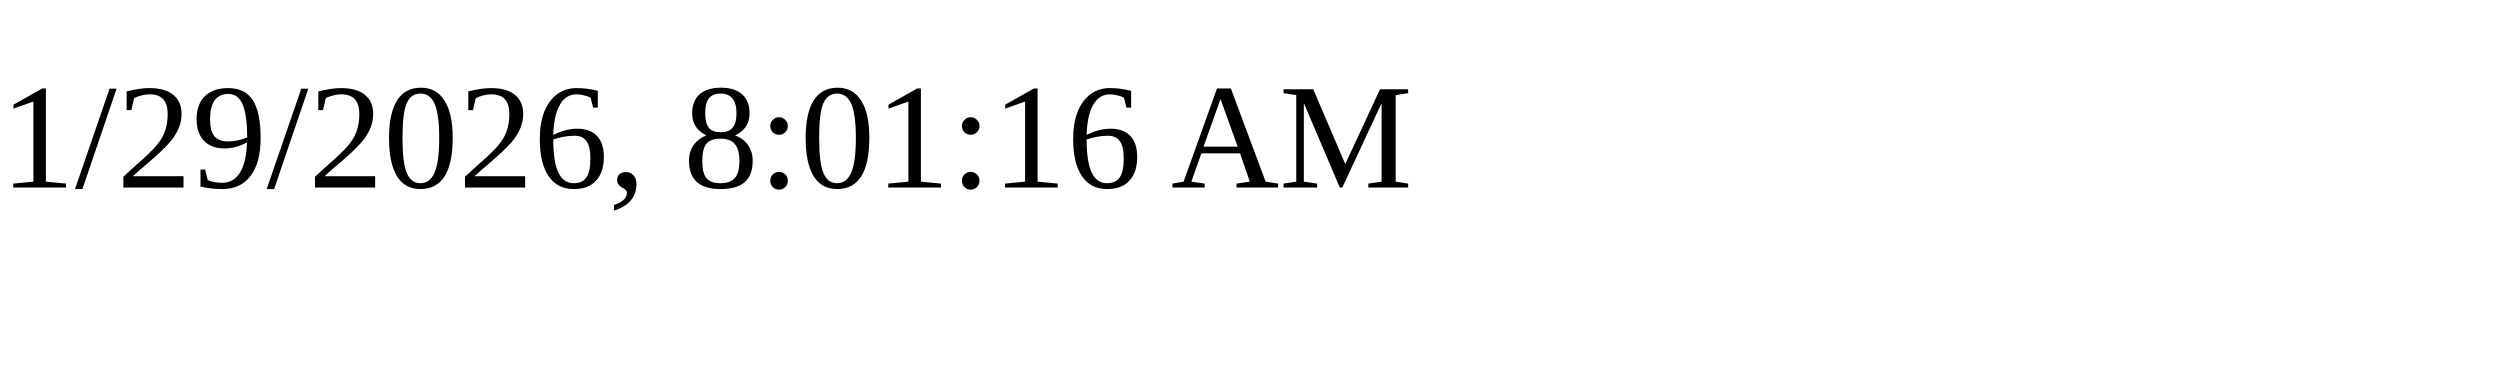
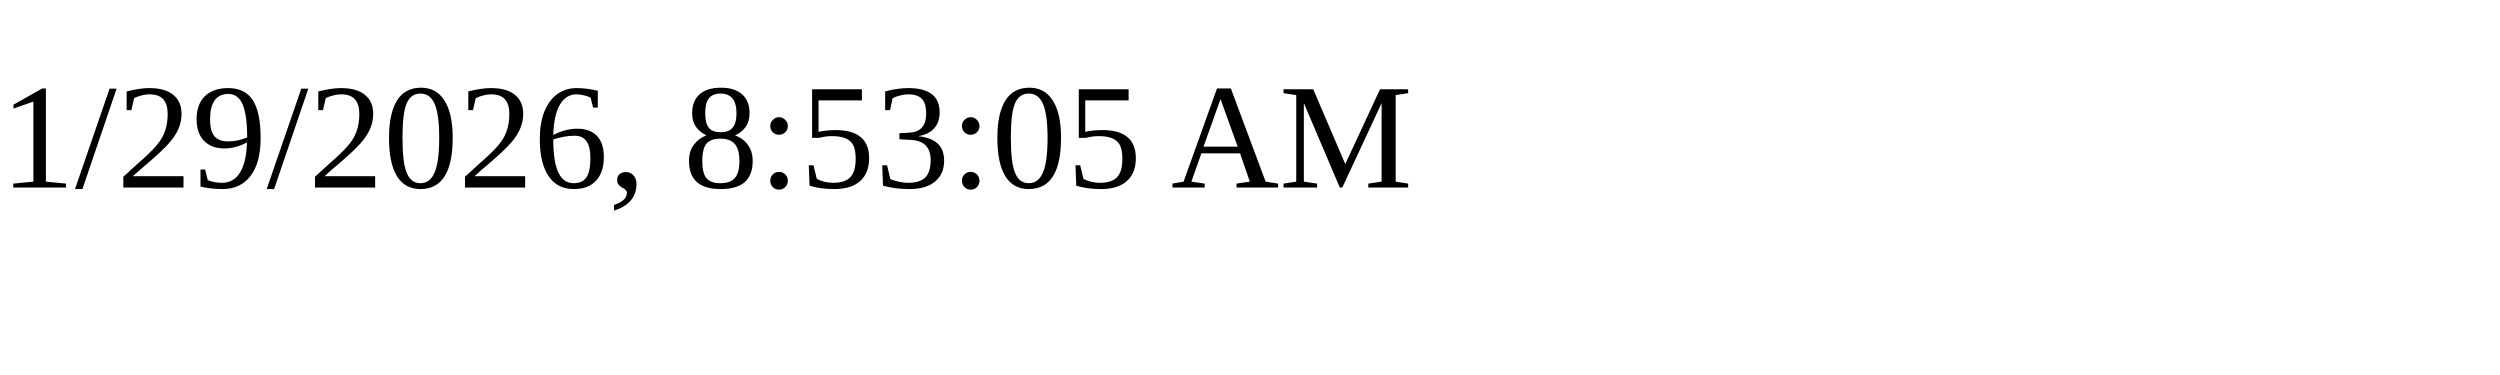
<svg xmlns="http://www.w3.org/2000/svg" height="30" width="200">
-   <text x="0" y="15">1/29/2026, 8:01:16 AM</text>
+   <text x="0" y="15">1/29/2026, 8:53:05 AM</text>
</svg>
